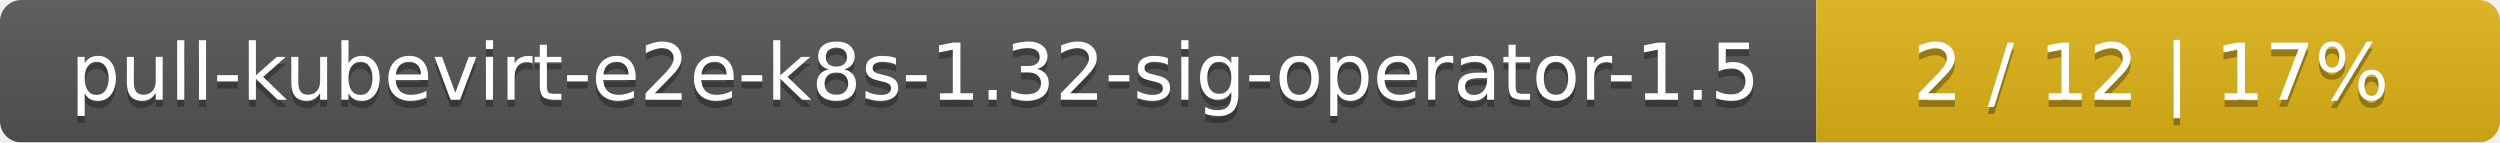
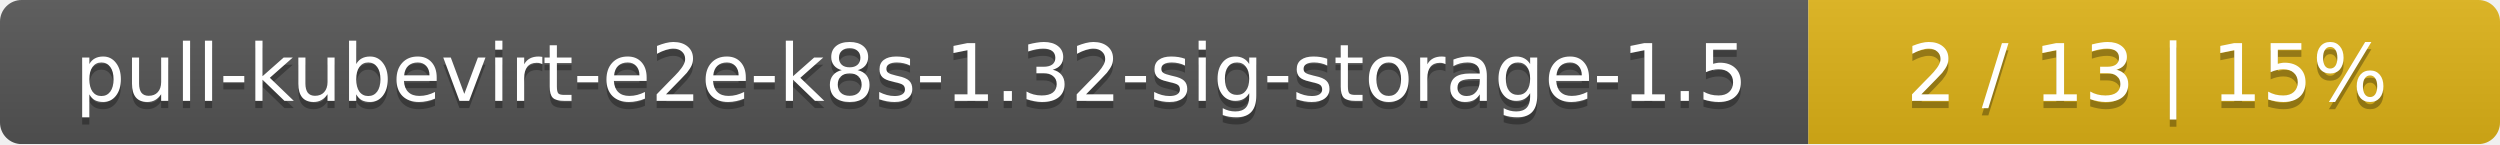
- <svg xmlns="http://www.w3.org/2000/svg" width="351" height="20">
+ <svg xmlns="http://www.w3.org/2000/svg" width="347" height="20">
  <linearGradient id="smooth" x2="0" y2="100%">
    <stop offset="0" stop-color="#bbb" stop-opacity=".1" />
    <stop offset="1" stop-opacity=".1" />
  </linearGradient>
  <mask id="round">
-     <rect width="351" height="20" rx="3" fill="#fff" />
+     <rect width="347" height="20" rx="3" fill="#fff" />
  </mask>
  <g mask="url(#round)">
-     <rect width="255" height="20" fill="#555" />
-     <rect x="255" width="96" height="20" fill="#dfb317" />
-     <rect width="351" height="20" fill="url(#smooth)" />
+     <rect width="251" height="20" fill="#555" />
+     <rect x="251" width="96" height="20" fill="#dfb317" />
+     <rect width="347" height="20" fill="url(#smooth)" />
  </g>
  <g fill="#fff" text-anchor="middle" font-family="DejaVu Sans,Verdana,Geneva,sans-serif" font-size="11">
-     <text x="128.5" y="15" fill="#010101" fill-opacity=".3">pull-kubevirt-e2e-k8s-1.32-sig-operator-1.5</text>
-     <text x="128.5" y="14">pull-kubevirt-e2e-k8s-1.32-sig-operator-1.5</text>
-     <text x="302" y="15" fill="#010101" fill-opacity=".3">2 / 12    |    17%</text>
-     <text x="302" y="14">2 / 12    |    17%</text>
+     <text x="126.5" y="15" fill="#010101" fill-opacity=".3">pull-kubevirt-e2e-k8s-1.32-sig-storage-1.5</text>
+     <text x="126.5" y="14">pull-kubevirt-e2e-k8s-1.32-sig-storage-1.5</text>
+     <text x="298" y="15" fill="#010101" fill-opacity=".3">2 / 13    |    15%</text>
+     <text x="298" y="14">2 / 13    |    15%</text>
  </g>
</svg>
